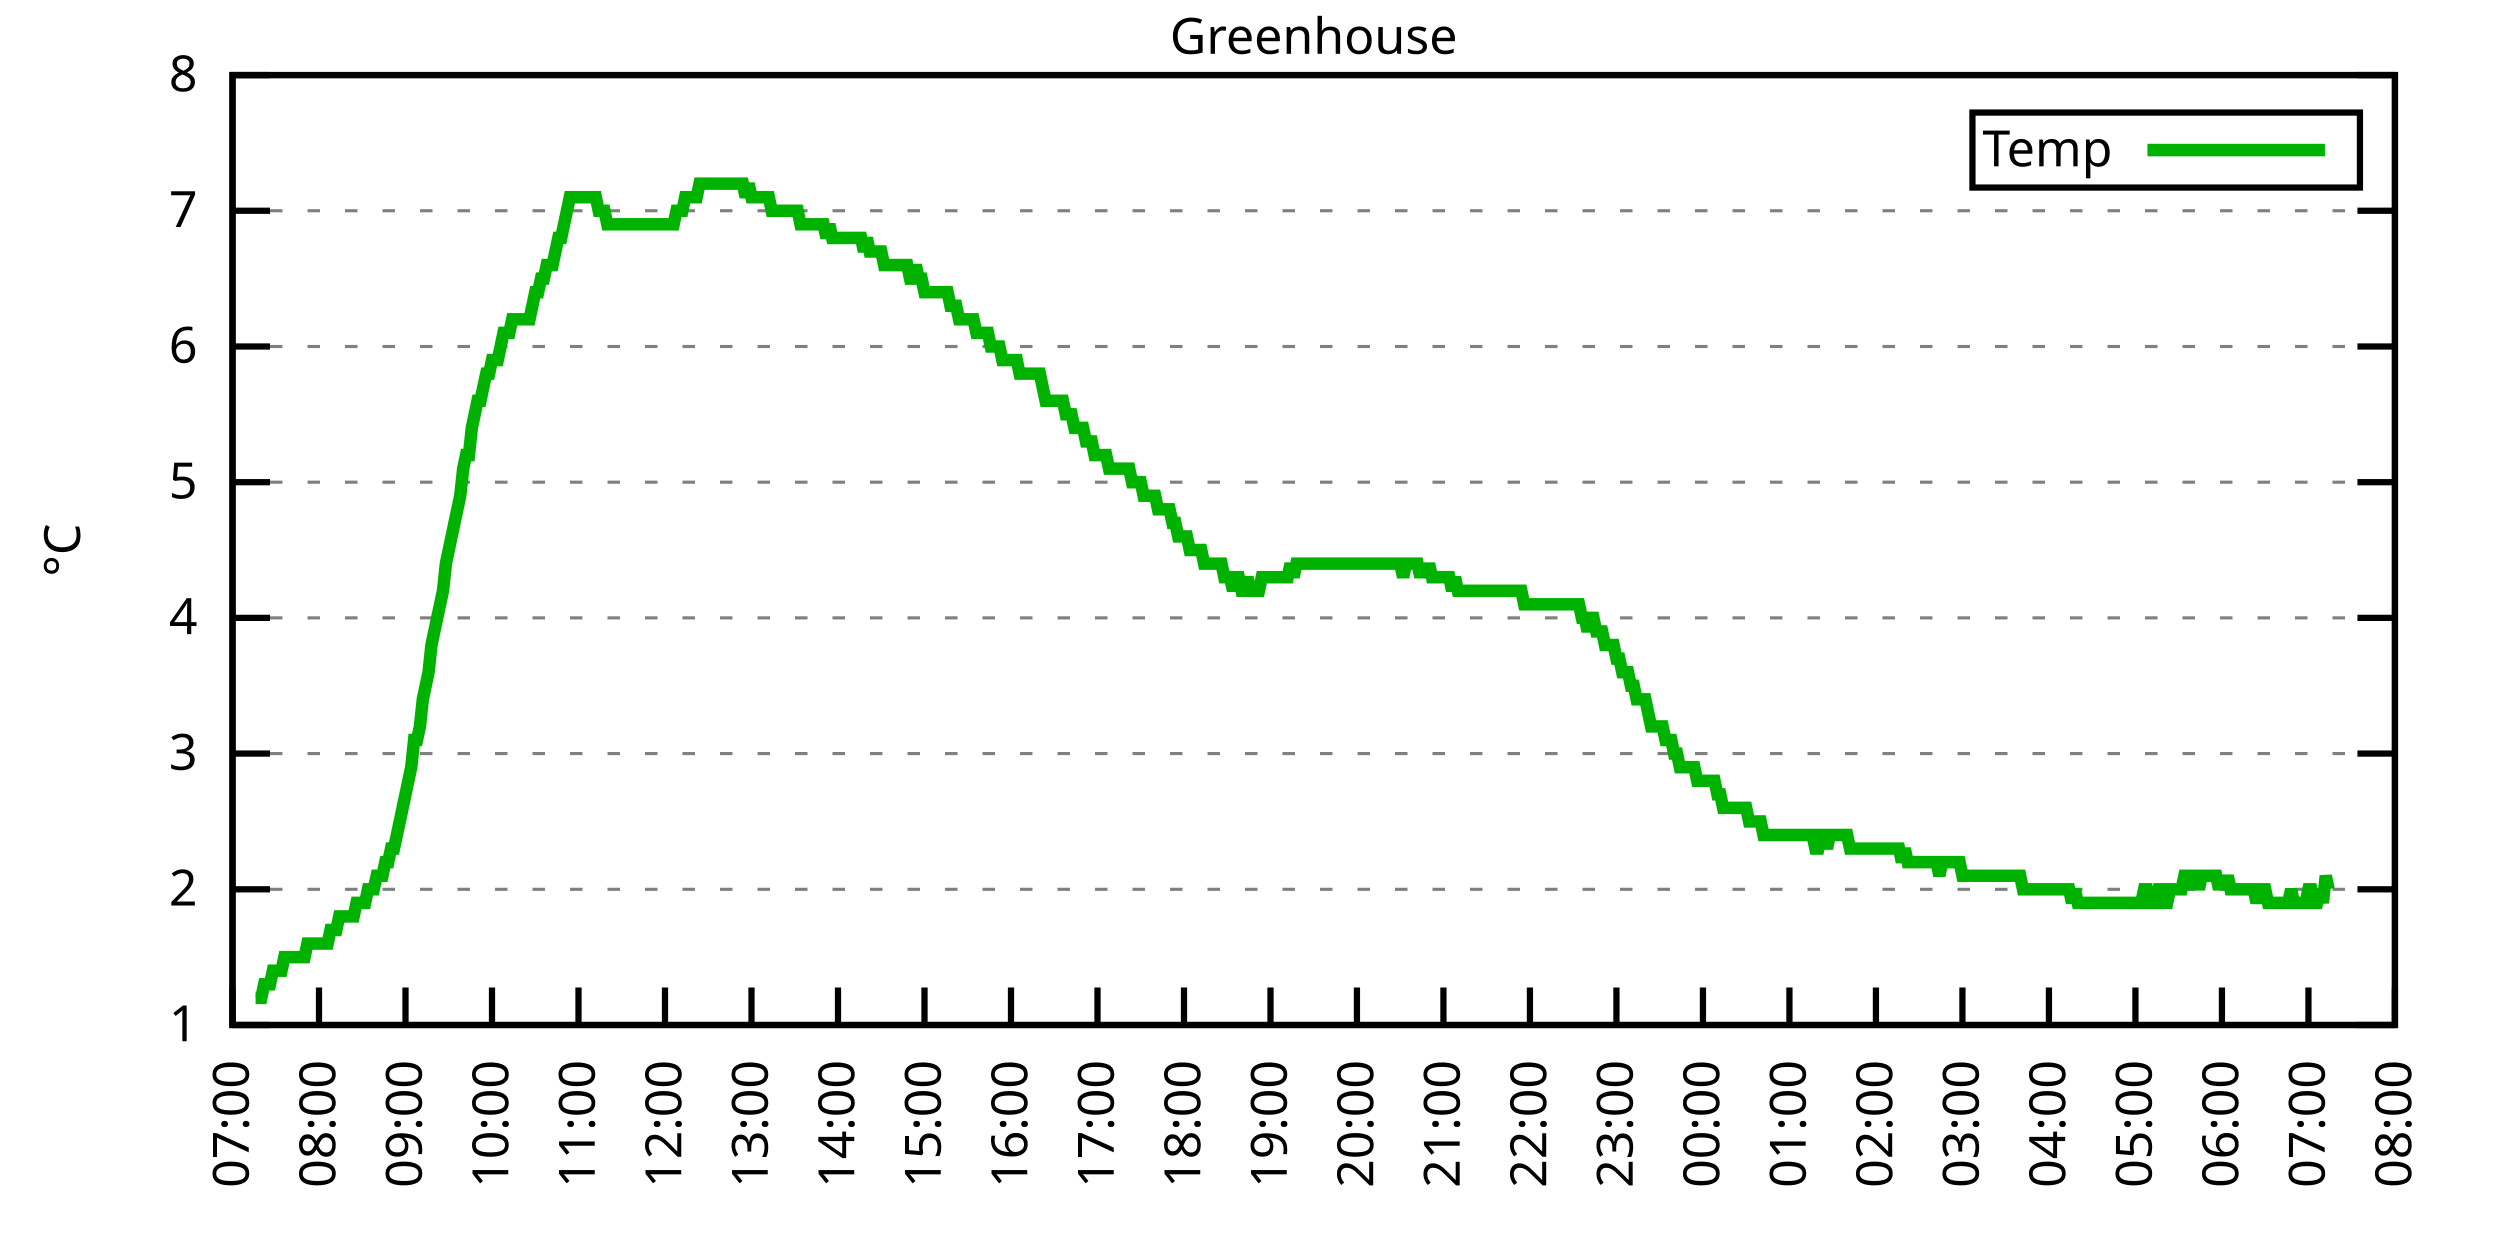
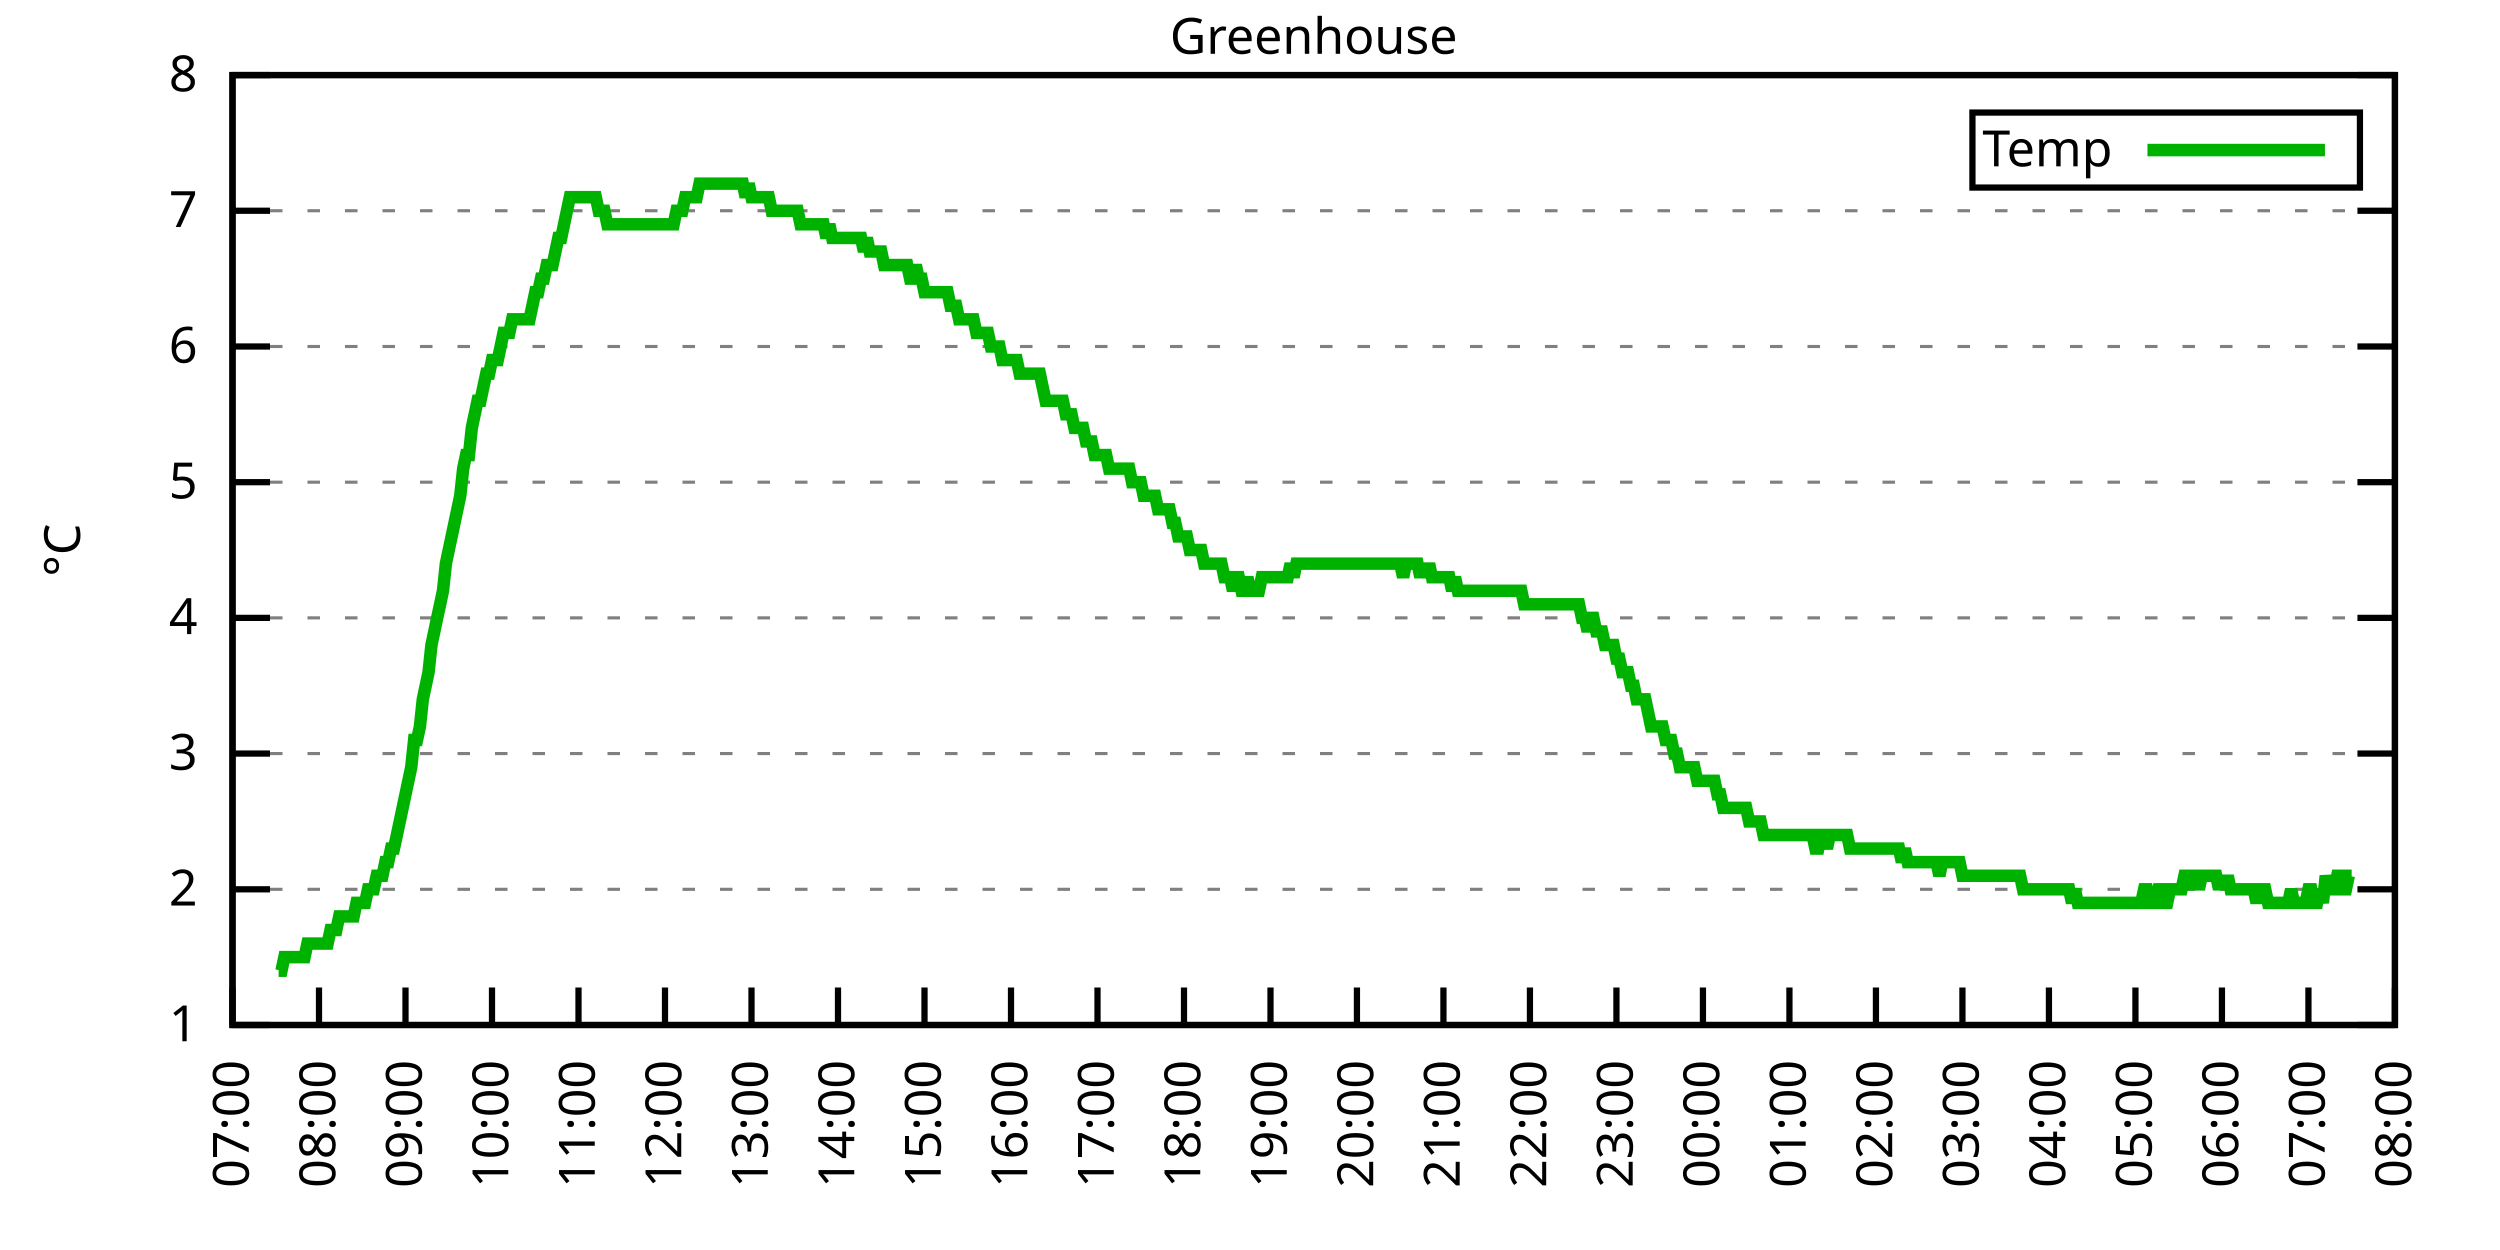
<svg xmlns="http://www.w3.org/2000/svg" xmlns:xlink="http://www.w3.org/1999/xlink" width="400" height="200" viewBox="0 0 400 200">
  <g id="gnuplot_canvas">
    <rect x="0" y="0" width="400" height="200" fill="none" />
    <defs>
      <circle id="gpDot" r="0.5" stroke-width="0.5" stroke="currentColor" />
      <path id="gpPt0" stroke-width="0.333" stroke="currentColor" d="M-1,0 h2 M0,-1 v2" />
      <path id="gpPt1" stroke-width="0.333" stroke="currentColor" d="M-1,-1 L1,1 M1,-1 L-1,1" />
      <path id="gpPt2" stroke-width="0.333" stroke="currentColor" d="M-1,0 L1,0 M0,-1 L0,1 M-1,-1 L1,1 M-1,1 L1,-1" />
      <rect id="gpPt3" stroke-width="0.333" stroke="currentColor" x="-1" y="-1" width="2" height="2" />
      <rect id="gpPt4" stroke-width="0.333" stroke="currentColor" fill="currentColor" x="-1" y="-1" width="2" height="2" />
      <circle id="gpPt5" stroke-width="0.333" stroke="currentColor" cx="0" cy="0" r="1" />
      <use xlink:href="#gpPt5" id="gpPt6" fill="currentColor" stroke="none" />
      <path id="gpPt7" stroke-width="0.333" stroke="currentColor" d="M0,-1.33 L-1.33,0.67 L1.33,0.67 z" />
      <use xlink:href="#gpPt7" id="gpPt8" fill="currentColor" stroke="none" />
      <use xlink:href="#gpPt7" id="gpPt9" stroke="currentColor" transform="rotate(180)" />
      <use xlink:href="#gpPt9" id="gpPt10" fill="currentColor" stroke="none" />
      <use xlink:href="#gpPt3" id="gpPt11" stroke="currentColor" transform="rotate(45)" />
      <use xlink:href="#gpPt11" id="gpPt12" fill="currentColor" stroke="none" />
      <path id="gpPt13" stroke-width="0.333" stroke="currentColor" d="M0,1.330 L1.265,0.411 L0.782,-1.067 L-0.782,-1.076 L-1.265,0.411 z" />
      <use xlink:href="#gpPt13" id="gpPt14" fill="currentColor" stroke="none" />
      <filter id="textbox" filterUnits="objectBoundingBox" x="0" y="0" height="1" width="1">
        <feFlood flood-color="white" flood-opacity="1" result="bgnd" />
        <feComposite in="SourceGraphic" in2="bgnd" operator="atop" />
      </filter>
      <filter id="greybox" filterUnits="objectBoundingBox" x="0" y="0" height="1" width="1">
        <feFlood flood-color="lightgrey" flood-opacity="1" result="grey" />
        <feComposite in="SourceGraphic" in2="grey" operator="atop" />
      </filter>
    </defs>
    <g fill="none" color="white" stroke="currentColor" stroke-width="1.00" stroke-linecap="butt" stroke-linejoin="miter">
</g>
    <g fill="none" color="black" stroke="currentColor" stroke-width="1.00" stroke-linecap="butt" stroke-linejoin="miter">
      <g stroke="none" shape-rendering="crispEdges">
        <polygon fill="rgb(255, 255, 255)" points="37.20,164.00 383.18,164.00 383.18,12.02 37.20,12.02 " />
      </g>
    </g>
    <g fill="none" color="black" stroke="currentColor" stroke-width="1.00" stroke-linecap="butt" stroke-linejoin="miter">
</g>
    <g fill="none" color="black" stroke="black" stroke-width="0.50" stroke-linecap="butt" stroke-linejoin="miter">
</g>
    <g fill="none" color="gray" stroke="currentColor" stroke-width="0.50" stroke-linecap="butt" stroke-linejoin="miter">
      <path stroke="gray" stroke-dasharray="2,4" class="gridline" d="M37.20,164.00 L383.19,164.00  " />
    </g>
    <g fill="none" color="gray" stroke="gray" stroke-width="1.00" stroke-linecap="butt" stroke-linejoin="miter">
</g>
    <g fill="none" color="black" stroke="currentColor" stroke-width="1.00" stroke-linecap="butt" stroke-linejoin="miter">
      <path stroke="black" d="M37.20,164.00 L43.20,164.00 M383.19,164.00 L377.19,164.00  " />
      <g transform="translate(31.60,166.60)" stroke="none" fill="black" font-family="Sans" font-size="8.00" text-anchor="end">
        <text>
          <tspan font-family="Sans"> 1</tspan>
        </text>
      </g>
    </g>
    <g fill="none" color="black" stroke="currentColor" stroke-width="1.00" stroke-linecap="butt" stroke-linejoin="miter">
</g>
    <g fill="none" color="black" stroke="black" stroke-width="0.50" stroke-linecap="butt" stroke-linejoin="miter">
</g>
    <g fill="none" color="gray" stroke="currentColor" stroke-width="0.50" stroke-linecap="butt" stroke-linejoin="miter">
      <path stroke="gray" stroke-dasharray="2,4" class="gridline" d="M37.20,142.29 L383.19,142.29  " />
    </g>
    <g fill="none" color="gray" stroke="gray" stroke-width="1.00" stroke-linecap="butt" stroke-linejoin="miter">
</g>
    <g fill="none" color="black" stroke="currentColor" stroke-width="1.00" stroke-linecap="butt" stroke-linejoin="miter">
      <path stroke="black" d="M37.20,142.29 L43.20,142.29 M383.19,142.29 L377.19,142.29  " />
      <g transform="translate(31.60,144.89)" stroke="none" fill="black" font-family="Sans" font-size="8.00" text-anchor="end">
        <text>
          <tspan font-family="Sans"> 2</tspan>
        </text>
      </g>
    </g>
    <g fill="none" color="black" stroke="currentColor" stroke-width="1.00" stroke-linecap="butt" stroke-linejoin="miter">
</g>
    <g fill="none" color="black" stroke="black" stroke-width="0.50" stroke-linecap="butt" stroke-linejoin="miter">
</g>
    <g fill="none" color="gray" stroke="currentColor" stroke-width="0.50" stroke-linecap="butt" stroke-linejoin="miter">
      <path stroke="gray" stroke-dasharray="2,4" class="gridline" d="M37.20,120.57 L383.19,120.57  " />
    </g>
    <g fill="none" color="gray" stroke="gray" stroke-width="1.00" stroke-linecap="butt" stroke-linejoin="miter">
</g>
    <g fill="none" color="black" stroke="currentColor" stroke-width="1.00" stroke-linecap="butt" stroke-linejoin="miter">
      <path stroke="black" d="M37.20,120.57 L43.20,120.57 M383.19,120.57 L377.19,120.57  " />
      <g transform="translate(31.60,123.17)" stroke="none" fill="black" font-family="Sans" font-size="8.00" text-anchor="end">
        <text>
          <tspan font-family="Sans"> 3</tspan>
        </text>
      </g>
    </g>
    <g fill="none" color="black" stroke="currentColor" stroke-width="1.00" stroke-linecap="butt" stroke-linejoin="miter">
</g>
    <g fill="none" color="black" stroke="black" stroke-width="0.50" stroke-linecap="butt" stroke-linejoin="miter">
</g>
    <g fill="none" color="gray" stroke="currentColor" stroke-width="0.50" stroke-linecap="butt" stroke-linejoin="miter">
      <path stroke="gray" stroke-dasharray="2,4" class="gridline" d="M37.20,98.86 L383.19,98.86  " />
    </g>
    <g fill="none" color="gray" stroke="gray" stroke-width="1.00" stroke-linecap="butt" stroke-linejoin="miter">
</g>
    <g fill="none" color="black" stroke="currentColor" stroke-width="1.00" stroke-linecap="butt" stroke-linejoin="miter">
      <path stroke="black" d="M37.20,98.86 L43.20,98.86 M383.19,98.86 L377.19,98.86  " />
      <g transform="translate(31.60,101.46)" stroke="none" fill="black" font-family="Sans" font-size="8.00" text-anchor="end">
        <text>
          <tspan font-family="Sans"> 4</tspan>
        </text>
      </g>
    </g>
    <g fill="none" color="black" stroke="currentColor" stroke-width="1.00" stroke-linecap="butt" stroke-linejoin="miter">
</g>
    <g fill="none" color="black" stroke="black" stroke-width="0.50" stroke-linecap="butt" stroke-linejoin="miter">
</g>
    <g fill="none" color="gray" stroke="currentColor" stroke-width="0.50" stroke-linecap="butt" stroke-linejoin="miter">
      <path stroke="gray" stroke-dasharray="2,4" class="gridline" d="M37.20,77.15 L383.19,77.15  " />
    </g>
    <g fill="none" color="gray" stroke="gray" stroke-width="1.00" stroke-linecap="butt" stroke-linejoin="miter">
</g>
    <g fill="none" color="black" stroke="currentColor" stroke-width="1.00" stroke-linecap="butt" stroke-linejoin="miter">
      <path stroke="black" d="M37.20,77.15 L43.20,77.15 M383.19,77.15 L377.19,77.15  " />
      <g transform="translate(31.60,79.75)" stroke="none" fill="black" font-family="Sans" font-size="8.00" text-anchor="end">
        <text>
          <tspan font-family="Sans"> 5</tspan>
        </text>
      </g>
    </g>
    <g fill="none" color="black" stroke="currentColor" stroke-width="1.00" stroke-linecap="butt" stroke-linejoin="miter">
</g>
    <g fill="none" color="black" stroke="black" stroke-width="0.50" stroke-linecap="butt" stroke-linejoin="miter">
</g>
    <g fill="none" color="gray" stroke="currentColor" stroke-width="0.50" stroke-linecap="butt" stroke-linejoin="miter">
      <path stroke="gray" stroke-dasharray="2,4" class="gridline" d="M37.20,55.44 L383.19,55.44  " />
    </g>
    <g fill="none" color="gray" stroke="gray" stroke-width="1.00" stroke-linecap="butt" stroke-linejoin="miter">
</g>
    <g fill="none" color="black" stroke="currentColor" stroke-width="1.00" stroke-linecap="butt" stroke-linejoin="miter">
      <path stroke="black" d="M37.20,55.44 L43.20,55.44 M383.19,55.44 L377.19,55.44  " />
      <g transform="translate(31.60,58.04)" stroke="none" fill="black" font-family="Sans" font-size="8.00" text-anchor="end">
        <text>
          <tspan font-family="Sans"> 6</tspan>
        </text>
      </g>
    </g>
    <g fill="none" color="black" stroke="currentColor" stroke-width="1.00" stroke-linecap="butt" stroke-linejoin="miter">
</g>
    <g fill="none" color="black" stroke="black" stroke-width="0.50" stroke-linecap="butt" stroke-linejoin="miter">
</g>
    <g fill="none" color="gray" stroke="currentColor" stroke-width="0.50" stroke-linecap="butt" stroke-linejoin="miter">
      <path stroke="gray" stroke-dasharray="2,4" class="gridline" d="M37.20,33.72 L383.19,33.72  " />
    </g>
    <g fill="none" color="gray" stroke="gray" stroke-width="1.00" stroke-linecap="butt" stroke-linejoin="miter">
</g>
    <g fill="none" color="black" stroke="currentColor" stroke-width="1.00" stroke-linecap="butt" stroke-linejoin="miter">
      <path stroke="black" d="M37.20,33.72 L43.20,33.72 M383.19,33.72 L377.19,33.72  " />
      <g transform="translate(31.60,36.32)" stroke="none" fill="black" font-family="Sans" font-size="8.00" text-anchor="end">
        <text>
          <tspan font-family="Sans"> 7</tspan>
        </text>
      </g>
    </g>
    <g fill="none" color="black" stroke="currentColor" stroke-width="1.00" stroke-linecap="butt" stroke-linejoin="miter">
</g>
    <g fill="none" color="black" stroke="black" stroke-width="0.50" stroke-linecap="butt" stroke-linejoin="miter">
</g>
    <g fill="none" color="gray" stroke="currentColor" stroke-width="0.50" stroke-linecap="butt" stroke-linejoin="miter">
      <path stroke="gray" stroke-dasharray="2,4" class="gridline" d="M37.20,12.01 L383.19,12.01  " />
    </g>
    <g fill="none" color="gray" stroke="gray" stroke-width="1.00" stroke-linecap="butt" stroke-linejoin="miter">
</g>
    <g fill="none" color="black" stroke="currentColor" stroke-width="1.00" stroke-linecap="butt" stroke-linejoin="miter">
      <path stroke="black" d="M37.20,12.01 L43.20,12.01 M383.19,12.01 L377.19,12.01  " />
      <g transform="translate(31.60,14.61)" stroke="none" fill="black" font-family="Sans" font-size="8.00" text-anchor="end">
        <text>
          <tspan font-family="Sans"> 8</tspan>
        </text>
      </g>
    </g>
    <g fill="none" color="black" stroke="currentColor" stroke-width="1.00" stroke-linecap="butt" stroke-linejoin="miter">
      <path stroke="black" d="M37.20,164.00 L37.20,158.00  " />
      <g transform="translate(39.80,169.60) rotate(270.00)" stroke="none" fill="black" font-family="Sans" font-size="8.00" text-anchor="end">
        <text>
          <tspan font-family="Sans">07:00</tspan>
        </text>
      </g>
    </g>
    <g fill="none" color="black" stroke="currentColor" stroke-width="1.00" stroke-linecap="butt" stroke-linejoin="miter">
      <path stroke="black" d="M51.04,164.00 L51.04,158.00  " />
      <g transform="translate(53.64,169.60) rotate(270.00)" stroke="none" fill="black" font-family="Sans" font-size="8.00" text-anchor="end">
        <text>
          <tspan font-family="Sans">08:00</tspan>
        </text>
      </g>
    </g>
    <g fill="none" color="black" stroke="currentColor" stroke-width="1.00" stroke-linecap="butt" stroke-linejoin="miter">
      <path stroke="black" d="M64.88,164.00 L64.88,158.00  " />
      <g transform="translate(67.48,169.60) rotate(270.00)" stroke="none" fill="black" font-family="Sans" font-size="8.00" text-anchor="end">
        <text>
          <tspan font-family="Sans">09:00</tspan>
        </text>
      </g>
    </g>
    <g fill="none" color="black" stroke="currentColor" stroke-width="1.00" stroke-linecap="butt" stroke-linejoin="miter">
      <path stroke="black" d="M78.72,164.00 L78.72,158.00  " />
      <g transform="translate(81.32,169.60) rotate(270.00)" stroke="none" fill="black" font-family="Sans" font-size="8.00" text-anchor="end">
        <text>
          <tspan font-family="Sans">10:00</tspan>
        </text>
      </g>
    </g>
    <g fill="none" color="black" stroke="currentColor" stroke-width="1.00" stroke-linecap="butt" stroke-linejoin="miter">
      <path stroke="black" d="M92.56,164.00 L92.56,158.00  " />
      <g transform="translate(95.16,169.60) rotate(270.00)" stroke="none" fill="black" font-family="Sans" font-size="8.00" text-anchor="end">
        <text>
          <tspan font-family="Sans">11:00</tspan>
        </text>
      </g>
    </g>
    <g fill="none" color="black" stroke="currentColor" stroke-width="1.00" stroke-linecap="butt" stroke-linejoin="miter">
      <path stroke="black" d="M106.40,164.00 L106.40,158.00  " />
      <g transform="translate(109.00,169.60) rotate(270.00)" stroke="none" fill="black" font-family="Sans" font-size="8.00" text-anchor="end">
        <text>
          <tspan font-family="Sans">12:00</tspan>
        </text>
      </g>
    </g>
    <g fill="none" color="black" stroke="currentColor" stroke-width="1.00" stroke-linecap="butt" stroke-linejoin="miter">
      <path stroke="black" d="M120.24,164.00 L120.24,158.00  " />
      <g transform="translate(122.84,169.60) rotate(270.00)" stroke="none" fill="black" font-family="Sans" font-size="8.00" text-anchor="end">
        <text>
          <tspan font-family="Sans">13:00</tspan>
        </text>
      </g>
    </g>
    <g fill="none" color="black" stroke="currentColor" stroke-width="1.00" stroke-linecap="butt" stroke-linejoin="miter">
      <path stroke="black" d="M134.08,164.00 L134.08,158.00  " />
      <g transform="translate(136.68,169.60) rotate(270.00)" stroke="none" fill="black" font-family="Sans" font-size="8.00" text-anchor="end">
        <text>
          <tspan font-family="Sans">14:00</tspan>
        </text>
      </g>
    </g>
    <g fill="none" color="black" stroke="currentColor" stroke-width="1.00" stroke-linecap="butt" stroke-linejoin="miter">
      <path stroke="black" d="M147.92,164.00 L147.92,158.00  " />
      <g transform="translate(150.52,169.60) rotate(270.00)" stroke="none" fill="black" font-family="Sans" font-size="8.00" text-anchor="end">
        <text>
          <tspan font-family="Sans">15:00</tspan>
        </text>
      </g>
    </g>
    <g fill="none" color="black" stroke="currentColor" stroke-width="1.00" stroke-linecap="butt" stroke-linejoin="miter">
      <path stroke="black" d="M161.76,164.00 L161.76,158.00  " />
      <g transform="translate(164.36,169.60) rotate(270.00)" stroke="none" fill="black" font-family="Sans" font-size="8.00" text-anchor="end">
        <text>
          <tspan font-family="Sans">16:00</tspan>
        </text>
      </g>
    </g>
    <g fill="none" color="black" stroke="currentColor" stroke-width="1.00" stroke-linecap="butt" stroke-linejoin="miter">
      <path stroke="black" d="M175.60,164.00 L175.60,158.00  " />
      <g transform="translate(178.20,169.60) rotate(270.00)" stroke="none" fill="black" font-family="Sans" font-size="8.00" text-anchor="end">
        <text>
          <tspan font-family="Sans">17:00</tspan>
        </text>
      </g>
    </g>
    <g fill="none" color="black" stroke="currentColor" stroke-width="1.00" stroke-linecap="butt" stroke-linejoin="miter">
      <path stroke="black" d="M189.44,164.00 L189.44,158.00  " />
      <g transform="translate(192.04,169.60) rotate(270.00)" stroke="none" fill="black" font-family="Sans" font-size="8.00" text-anchor="end">
        <text>
          <tspan font-family="Sans">18:00</tspan>
        </text>
      </g>
    </g>
    <g fill="none" color="black" stroke="currentColor" stroke-width="1.00" stroke-linecap="butt" stroke-linejoin="miter">
      <path stroke="black" d="M203.28,164.00 L203.28,158.00  " />
      <g transform="translate(205.88,169.60) rotate(270.00)" stroke="none" fill="black" font-family="Sans" font-size="8.00" text-anchor="end">
        <text>
          <tspan font-family="Sans">19:00</tspan>
        </text>
      </g>
    </g>
    <g fill="none" color="black" stroke="currentColor" stroke-width="1.00" stroke-linecap="butt" stroke-linejoin="miter">
      <path stroke="black" d="M217.11,164.00 L217.11,158.00  " />
      <g transform="translate(219.71,169.60) rotate(270.00)" stroke="none" fill="black" font-family="Sans" font-size="8.00" text-anchor="end">
        <text>
          <tspan font-family="Sans">20:00</tspan>
        </text>
      </g>
    </g>
    <g fill="none" color="black" stroke="currentColor" stroke-width="1.00" stroke-linecap="butt" stroke-linejoin="miter">
      <path stroke="black" d="M230.95,164.00 L230.95,158.00  " />
      <g transform="translate(233.55,169.60) rotate(270.00)" stroke="none" fill="black" font-family="Sans" font-size="8.00" text-anchor="end">
        <text>
          <tspan font-family="Sans">21:00</tspan>
        </text>
      </g>
    </g>
    <g fill="none" color="black" stroke="currentColor" stroke-width="1.00" stroke-linecap="butt" stroke-linejoin="miter">
      <path stroke="black" d="M244.79,164.00 L244.79,158.00  " />
      <g transform="translate(247.39,169.60) rotate(270.00)" stroke="none" fill="black" font-family="Sans" font-size="8.00" text-anchor="end">
        <text>
          <tspan font-family="Sans">22:00</tspan>
        </text>
      </g>
    </g>
    <g fill="none" color="black" stroke="currentColor" stroke-width="1.00" stroke-linecap="butt" stroke-linejoin="miter">
      <path stroke="black" d="M258.63,164.00 L258.63,158.00  " />
      <g transform="translate(261.23,169.60) rotate(270.00)" stroke="none" fill="black" font-family="Sans" font-size="8.00" text-anchor="end">
        <text>
          <tspan font-family="Sans">23:00</tspan>
        </text>
      </g>
    </g>
    <g fill="none" color="black" stroke="currentColor" stroke-width="1.00" stroke-linecap="butt" stroke-linejoin="miter">
      <path stroke="black" d="M272.47,164.00 L272.47,158.00  " />
      <g transform="translate(275.07,169.60) rotate(270.00)" stroke="none" fill="black" font-family="Sans" font-size="8.00" text-anchor="end">
        <text>
          <tspan font-family="Sans">00:00</tspan>
        </text>
      </g>
    </g>
    <g fill="none" color="black" stroke="currentColor" stroke-width="1.00" stroke-linecap="butt" stroke-linejoin="miter">
      <path stroke="black" d="M286.31,164.00 L286.31,158.00  " />
      <g transform="translate(288.91,169.60) rotate(270.00)" stroke="none" fill="black" font-family="Sans" font-size="8.00" text-anchor="end">
        <text>
          <tspan font-family="Sans">01:00</tspan>
        </text>
      </g>
    </g>
    <g fill="none" color="black" stroke="currentColor" stroke-width="1.00" stroke-linecap="butt" stroke-linejoin="miter">
      <path stroke="black" d="M300.15,164.00 L300.15,158.00  " />
      <g transform="translate(302.75,169.60) rotate(270.00)" stroke="none" fill="black" font-family="Sans" font-size="8.00" text-anchor="end">
        <text>
          <tspan font-family="Sans">02:00</tspan>
        </text>
      </g>
    </g>
    <g fill="none" color="black" stroke="currentColor" stroke-width="1.00" stroke-linecap="butt" stroke-linejoin="miter">
      <path stroke="black" d="M313.99,164.00 L313.99,158.00  " />
      <g transform="translate(316.59,169.60) rotate(270.00)" stroke="none" fill="black" font-family="Sans" font-size="8.00" text-anchor="end">
        <text>
          <tspan font-family="Sans">03:00</tspan>
        </text>
      </g>
    </g>
    <g fill="none" color="black" stroke="currentColor" stroke-width="1.00" stroke-linecap="butt" stroke-linejoin="miter">
      <path stroke="black" d="M327.83,164.00 L327.83,158.00  " />
      <g transform="translate(330.43,169.60) rotate(270.00)" stroke="none" fill="black" font-family="Sans" font-size="8.00" text-anchor="end">
        <text>
          <tspan font-family="Sans">04:00</tspan>
        </text>
      </g>
    </g>
    <g fill="none" color="black" stroke="currentColor" stroke-width="1.00" stroke-linecap="butt" stroke-linejoin="miter">
      <path stroke="black" d="M341.67,164.00 L341.67,158.00  " />
      <g transform="translate(344.27,169.60) rotate(270.00)" stroke="none" fill="black" font-family="Sans" font-size="8.00" text-anchor="end">
        <text>
          <tspan font-family="Sans">05:00</tspan>
        </text>
      </g>
    </g>
    <g fill="none" color="black" stroke="currentColor" stroke-width="1.00" stroke-linecap="butt" stroke-linejoin="miter">
      <path stroke="black" d="M355.51,164.00 L355.51,158.00  " />
      <g transform="translate(358.11,169.60) rotate(270.00)" stroke="none" fill="black" font-family="Sans" font-size="8.00" text-anchor="end">
        <text>
          <tspan font-family="Sans">06:00</tspan>
        </text>
      </g>
    </g>
    <g fill="none" color="black" stroke="currentColor" stroke-width="1.00" stroke-linecap="butt" stroke-linejoin="miter">
      <path stroke="black" d="M369.35,164.00 L369.35,158.00  " />
      <g transform="translate(371.95,169.60) rotate(270.00)" stroke="none" fill="black" font-family="Sans" font-size="8.00" text-anchor="end">
        <text>
          <tspan font-family="Sans">07:00</tspan>
        </text>
      </g>
    </g>
    <g fill="none" color="black" stroke="currentColor" stroke-width="1.00" stroke-linecap="butt" stroke-linejoin="miter">
      <path stroke="black" d="M383.19,164.00 L383.19,158.00  " />
      <g transform="translate(385.79,169.60) rotate(270.00)" stroke="none" fill="black" font-family="Sans" font-size="8.00" text-anchor="end">
        <text>
          <tspan font-family="Sans">08:00</tspan>
        </text>
      </g>
    </g>
    <g fill="none" color="black" stroke="currentColor" stroke-width="1.00" stroke-linecap="butt" stroke-linejoin="miter">
</g>
    <g fill="none" color="black" stroke="currentColor" stroke-width="1.00" stroke-linecap="butt" stroke-linejoin="miter">
      <path stroke="black" d="M37.20,12.01 L37.20,164.00 L383.19,164.00 L383.19,12.01 L37.20,12.01 Z  " />
    </g>
    <g fill="none" color="black" stroke="currentColor" stroke-width="1.00" stroke-linecap="butt" stroke-linejoin="miter">
</g>
    <g fill="none" color="black" stroke="currentColor" stroke-width="1.00" stroke-linecap="butt" stroke-linejoin="miter">
      <path stroke="black" d="M315.59,30.01 L315.59,18.01 L377.59,18.01 L377.59,30.01 L315.59,30.01 Z  " />
    </g>
    <g id="Greenhouse_plot_1">
      <g fill="none" color="white" stroke="black" stroke-width="2.00" stroke-linecap="butt" stroke-linejoin="miter">
</g>
      <g fill="none" color="black" stroke="currentColor" stroke-width="2.00" stroke-linecap="butt" stroke-linejoin="miter">
        <g transform="translate(337.99,26.61)" stroke="none" fill="black" font-family="Sans" font-size="8.00" text-anchor="end">
          <text>
            <tspan font-family="Sans">Temp</tspan>
          </text>
        </g>
      </g>
      <g fill="none" color="black" stroke="currentColor" stroke-width="2.00" stroke-linecap="butt" stroke-linejoin="miter">
-         <path stroke="rgb(  0, 178,   0)" d="M343.59,24.01 L371.99,24.01 M40.89,159.66 L41.35,159.66 L41.81,159.66 L42.27,157.49 L42.74,157.49 L43.20,157.49   L43.66,155.31 L44.12,155.31 L44.58,155.31 L45.04,155.31 L45.50,153.14 L45.97,153.14 L46.43,153.14 L46.89,153.14   L47.35,153.14 L47.81,153.14 L48.27,153.14 L48.73,153.14 L49.19,150.97 L49.66,150.97 L50.12,150.97 L50.58,150.97   L51.04,150.97 L51.50,150.97 L51.96,150.97 L52.42,150.97 L52.88,148.80 L53.35,148.80 L53.81,148.80 L54.27,146.63   L54.73,146.63 L55.19,146.63 L55.65,146.63 L56.11,146.63 L56.58,146.63 L57.04,144.46 L57.50,144.46 L57.96,144.46   L58.42,144.46 L58.88,142.29 L59.34,142.29 L59.80,142.29 L60.27,140.12 L60.73,140.12 L61.19,140.12 L61.65,137.94   L62.11,137.94 L62.57,135.77 L63.03,135.77 L63.50,133.60 L63.96,131.43 L64.42,129.26 L64.88,127.09 L65.34,124.92   L65.80,122.75 L66.26,118.40 L66.72,118.40 L67.19,116.23 L67.65,111.89 L68.11,109.72 L68.57,107.55 L69.03,103.20   L69.49,101.03 L69.95,98.86 L70.42,96.69 L70.88,94.52 L71.34,90.18 L71.80,88.00 L72.26,85.83 L72.72,83.66   L73.18,81.49 L73.64,79.32 L74.11,74.98 L74.57,72.81 L75.03,72.81 L75.49,68.46 L75.95,66.29 L76.41,64.12   L76.87,64.12 L77.33,61.95 L77.80,59.78 L78.26,59.78 L78.72,57.61 L79.18,57.61 L79.64,57.61 L80.10,55.44   L80.56,53.26 L81.03,53.26 L81.49,53.26 L81.95,51.09 L82.41,51.09 L82.87,51.09 L83.33,51.09 L83.79,51.09   L84.25,51.09 L84.72,51.09 L85.18,48.92 L85.64,46.75 L86.10,46.75 L86.56,44.58 L87.02,44.58 L87.48,42.41   L87.95,42.41 L88.41,42.41 L88.87,40.24 L89.33,38.07 L89.79,38.07 L90.25,35.89 L90.71,33.72 L91.17,31.55   L91.64,31.55 L92.10,31.55 L92.56,31.55 L93.02,31.55 L93.48,31.55 L93.94,31.55 L94.40,31.55 L94.87,31.55   L95.33,31.55 L95.79,33.72 L96.25,33.72 L96.71,33.72 L97.17,35.89 L97.63,35.89 L98.09,35.89 L98.56,35.89   L99.02,35.89 L99.48,35.89 L99.94,35.89 L100.40,35.89 L100.86,35.89 L101.32,35.89 L101.78,35.89 L102.25,35.89   L102.71,35.89 L103.17,35.89 L103.63,35.89 L104.09,35.89 L104.55,35.89 L105.01,35.89 L105.48,35.89 L105.94,35.89   L106.40,35.89 L106.86,35.89 L107.32,35.89 L107.78,35.89 L108.24,33.72 L108.70,33.72 L109.17,33.72 L109.63,31.55   L110.09,31.55 L110.55,31.55 L111.01,31.55 L111.47,31.55 L111.93,29.38 L112.40,29.38 L112.86,29.38 L113.32,29.38   L113.78,29.38 L114.24,29.38 L114.70,29.38 L115.16,29.38 L115.62,29.38 L116.09,29.38 L116.55,29.38 L117.01,29.38   L117.47,29.38 L117.93,29.38 L118.39,29.38 L118.85,29.38 L119.31,31.55 L119.78,29.38 L120.24,31.55 L120.70,31.55   L121.16,31.55 L121.62,31.55 L122.08,31.55 L122.54,31.55 L123.01,31.55 L123.47,33.72 L123.93,33.72 L124.39,33.72   L124.85,33.72 L125.31,33.72 L125.77,33.72 L126.23,33.72 L126.70,33.72 L127.16,33.72 L127.62,33.72 L128.08,35.89   L128.54,35.89 L129.00,35.89 L129.46,35.89 L129.93,35.89 L130.39,35.89 L130.85,35.89 L131.31,35.89 L131.77,35.89   L132.23,38.07 L132.69,35.89 L133.15,38.07 L133.62,38.07 L134.08,38.07 L134.54,38.07 L135.00,38.07 L135.46,38.07   L135.92,38.07 L136.38,38.07 L136.85,38.07 L137.31,38.07 L137.77,38.07 L138.23,40.24 L138.69,38.07 L139.15,40.24   L139.61,40.24 L140.07,40.24 L140.54,40.24 L141.00,40.24 L141.46,42.41 L141.92,42.41 L142.38,42.41 L142.84,42.41   L143.30,42.41 L143.76,42.41 L144.23,42.41 L144.69,42.41 L145.15,42.41 L145.61,44.58 L146.07,44.58 L146.53,42.41   L146.99,44.58 L147.46,44.58 L147.92,46.75 L148.38,46.75 L148.84,46.75 L149.30,46.75 L149.76,46.75 L150.22,46.75   L150.68,46.75 L151.15,46.75 L151.61,46.75 L152.07,48.92 L152.53,48.92 L152.99,48.92 L153.45,51.09 L153.91,51.09   L154.38,51.09 L154.84,51.09 L155.30,51.09 L155.76,51.09 L156.22,53.26 L156.68,53.26 L157.14,53.26 L157.60,53.26   L158.07,53.26 L158.53,55.44 L158.99,55.44 L159.45,55.44 L159.91,55.44 L160.37,57.61 L160.83,57.61 L161.30,57.61   L161.76,57.61 L162.22,57.61 L162.68,57.61 L163.14,59.78 L163.60,59.78 L164.06,59.78 L164.52,59.78 L164.99,59.78   L165.45,59.78 L165.91,59.78 L166.37,59.78 L166.83,61.95 L167.29,64.12 L167.75,64.12 L168.21,64.12 L168.68,64.12   L169.14,64.12 L169.60,64.12 L170.06,64.12 L170.52,66.29 L170.98,66.29 L171.44,66.29 L171.91,68.46 L172.37,68.46   L172.83,68.46 L173.29,68.46 L173.75,70.63 L174.21,70.63 L174.67,70.63 L175.13,72.81 L175.60,72.81 L176.06,72.81   L176.52,72.81 L176.98,72.81 L177.44,74.98 L177.90,74.98 L178.36,74.98 L178.83,74.98 L179.29,74.98 L179.75,74.98   L180.21,74.98 L180.67,74.98 L181.13,77.15 L181.59,77.15 L182.05,77.15 L182.52,77.15 L182.98,79.32 L183.44,79.32   L183.90,79.32 L184.36,79.32 L184.82,79.32 L185.28,81.49 L185.75,81.49 L186.21,81.49 L186.67,81.49 L187.13,81.49   L187.59,83.66 L188.05,83.66 L188.51,85.83 L188.97,85.83 L189.44,85.83 L189.90,85.83 L190.36,88.00 L190.82,88.00   L191.28,88.00 L191.74,88.00 L192.20,88.00 L192.66,90.18 L193.13,90.18 L193.59,90.18 L194.05,90.18 L194.51,90.18   L194.97,90.18 L195.43,90.18 L195.89,92.35 L196.36,92.35 L196.82,92.35 L197.28,94.52 L197.74,92.35 L198.20,92.35   L198.66,94.52 L199.12,94.52 L199.58,92.35 L200.05,94.52 L200.51,94.52 L200.97,94.52 L201.43,94.52 L201.89,92.35   L202.35,92.35 L202.81,92.35 L203.28,92.35 L203.74,92.35 L204.20,92.35 L204.66,92.35 L205.12,92.35 L205.58,92.35   L206.04,92.35 L206.50,90.18 L206.97,92.35 L207.43,90.18 L207.89,90.18 L208.35,90.18 L208.81,90.18 L209.27,90.18   L209.73,90.18 L210.20,90.18 L210.66,90.18 L211.12,90.18 L211.58,90.18 L212.04,90.18 L212.50,90.18 L212.96,90.18   L213.42,90.18 L213.89,90.18 L214.35,90.18 L214.81,90.18 L215.27,90.18 L215.73,90.18 L216.19,90.18 L216.65,90.18   L217.11,90.18 L217.58,90.18 L218.04,90.18 L218.50,90.18 L218.96,90.18 L219.42,90.18 L219.88,90.18 L220.34,90.18   L220.81,90.18 L221.27,90.18 L221.73,90.18 L222.19,90.18 L222.65,90.18 L223.11,90.18 L223.57,90.18 L224.03,90.18   L224.50,92.35 L224.96,90.18 L225.42,90.18 L225.88,90.18 L226.34,90.18 L226.80,90.18 L227.26,92.35 L227.73,90.18   L228.19,92.35 L228.65,90.18 L229.11,92.35 L229.57,92.35 L230.03,92.35 L230.49,92.35 L230.95,92.35 L231.42,92.35   L231.88,92.35 L232.34,94.52 L232.80,92.35 L233.26,94.52 L233.72,94.52 L234.18,94.52 L234.64,94.52 L235.11,94.52   L235.57,94.52 L236.03,94.52 L236.49,94.52 L236.95,94.52 L237.41,94.52 L237.87,94.52 L238.34,94.52 L238.80,94.52   L239.26,94.52 L239.72,94.52 L240.18,94.52 L240.64,94.52 L241.10,94.52 L241.56,94.52 L242.03,94.52 L242.49,94.52   L242.95,94.52 L243.41,94.52 L243.87,96.69 L244.33,96.69 L244.79,96.69 L245.26,96.69 L245.72,96.69 L246.18,96.69   L246.64,96.69 L247.10,96.69 L247.56,96.69 L248.02,96.69 L248.48,96.69 L248.95,96.69 L249.41,96.69 L249.87,96.69   L250.33,96.69 L250.79,96.69 L251.25,96.69 L251.71,96.69 L252.18,96.69 L252.64,96.69 L253.10,98.86 L253.56,98.86   L254.02,101.03 L254.48,98.86 L254.94,98.86 L255.40,101.03 L255.87,101.03 L256.33,101.03 L256.79,103.20 L257.25,103.20   L257.71,103.20 L258.17,103.20 L258.63,105.38 L259.09,105.38 L259.56,107.55 L260.02,107.55 L260.48,107.55 L260.94,109.72   L261.40,109.72 L261.86,111.89 L262.32,111.89 L262.79,111.89 L263.25,111.89 L263.71,114.06 L264.17,116.23 L264.63,116.23   L265.09,116.23 L265.55,116.23 L266.01,116.23 L266.48,118.40 L266.94,118.40 L267.40,118.40 L267.86,120.57 L268.32,120.57   L268.78,122.75 L269.24,122.75 L269.71,122.75 L270.17,122.75 L270.63,122.75 L271.09,122.75 L271.55,124.92 L272.01,124.92   L272.47,124.92 L272.93,124.92 L273.40,124.92 L273.86,124.92 L274.32,124.92 L274.78,127.09 L275.24,127.09 L275.70,129.26   L276.16,129.26 L276.63,129.26 L277.09,129.26 L277.55,129.26 L278.01,129.26 L278.47,129.26 L278.93,129.26 L279.39,129.26   L279.85,131.43 L280.32,131.43 L280.78,131.43 L281.24,131.43 L281.70,131.43 L282.16,133.60 L282.62,133.60 L283.08,133.60   L283.54,133.60 L284.01,133.60 L284.47,133.60 L284.93,133.60 L285.39,133.60 L285.85,133.60 L286.31,133.60 L286.77,133.60   L287.24,133.60 L287.70,133.60 L288.16,133.60 L288.62,133.60 L289.08,133.60 L289.54,133.60 L290.00,133.60 L290.46,135.77   L290.93,135.77 L291.39,133.60 L291.85,133.60 L292.31,135.77 L292.77,133.60 L293.23,133.60 L293.69,133.60 L294.16,133.60   L294.62,133.60 L295.08,133.60 L295.54,133.60 L296.00,135.77 L296.46,135.77 L296.92,135.77 L297.38,135.77 L297.85,135.77   L298.31,135.77 L298.77,135.77 L299.23,135.77 L299.69,135.77 L300.15,135.77 L300.61,135.77 L301.08,135.77 L301.54,135.77   L302.00,135.77 L302.46,135.77 L302.92,135.77 L303.38,135.77 L303.84,135.77 L304.30,137.94 L304.77,135.77 L305.23,137.94   L305.69,137.94 L306.15,137.94 L306.61,137.94 L307.07,137.94 L307.53,137.94 L307.99,137.94 L308.46,137.94 L308.92,137.94   L309.38,137.94 L309.84,137.94 L310.30,140.12 L310.76,137.94 L311.22,137.94 L311.69,137.94 L312.15,137.94 L312.61,137.94   L313.07,137.94 L313.53,137.94 L313.99,140.12 L314.45,140.12 L314.91,140.12 L315.38,140.12 L315.84,140.12 L316.30,140.12   L316.76,140.12 L317.22,140.12 L317.68,140.12 L318.14,140.12 L318.61,140.12 L319.07,140.12 L319.53,140.12 L319.99,140.12   L320.45,140.12 L320.91,140.12 L321.37,140.12 L321.83,140.12 L322.30,140.12 L322.76,140.12 L323.22,140.12 L323.68,142.29   L324.14,142.29 L324.60,142.29 L325.06,142.29 L325.53,142.29 L325.99,142.29 L326.45,142.29 L326.91,142.29 L327.37,142.29   L327.83,142.29 L328.29,142.29 L328.75,142.29 L329.22,142.29 L329.68,142.29 L330.14,142.29 L330.60,142.29 L331.06,142.29   L331.52,144.46 L331.98,142.29 L332.44,144.46 L332.91,144.46 L333.37,144.46 L333.83,144.46 L334.29,144.46 L334.75,144.46   L335.21,144.46 L335.67,144.46 L336.14,144.46 L336.60,144.46 L337.06,144.46 L337.52,144.46 L337.98,144.46 L338.44,144.46   L338.90,144.46 L339.36,144.46 L339.83,144.46 L340.29,144.46 L340.75,144.46 L341.21,144.46 L341.67,144.46 L342.13,144.46   L342.59,144.46 L343.06,142.29 L343.52,142.29 L343.98,144.46 L344.44,144.46 L344.90,144.46 L345.36,142.29 L345.82,142.29   L346.28,144.46 L346.75,144.46 L347.21,142.29 L347.67,142.29 L348.13,142.29 L348.59,142.29 L349.05,142.29 L349.51,140.12   L349.97,140.12 L350.44,142.29 L350.90,140.12 L351.36,140.12 L351.82,142.29 L352.28,140.12 L352.74,140.12 L353.20,140.12   L353.67,140.12 L354.13,140.12 L354.59,140.12 L355.05,142.29 L355.51,140.12 L355.97,142.29 L356.43,140.12 L356.89,142.29   L357.36,142.29 L357.82,142.29 L358.28,142.29 L358.74,142.29 L359.20,142.29 L359.66,142.29 L360.12,142.29 L360.59,142.29   L361.05,144.46 L361.51,142.29 L361.97,142.29 L362.43,142.29 L362.89,144.46 L363.35,144.46 L363.81,144.46 L364.28,144.46   L364.74,144.46 L365.20,144.46 L365.66,144.46 L366.12,144.46 L366.58,142.29 L367.04,144.46 L367.51,144.46 L367.97,144.46   L368.43,144.46 L368.89,144.46 L369.35,142.29 L369.81,142.29 L370.27,144.46 L370.73,144.46 L371.20,142.29 L371.66,144.46   L372.12,140.12 L372.58,142.29  " />
+         <path stroke="rgb(  0, 178,   0)" d="M343.59,24.01 L371.99,24.01 M44.58,155.31 L45.04,155.31 L45.50,153.14 L45.97,153.14 L46.43,153.14 L46.89,153.14   L47.35,153.14 L47.81,153.14 L48.27,153.14 L48.73,153.14 L49.19,150.97 L49.66,150.97 L50.12,150.97 L50.58,150.97   L51.04,150.97 L51.50,150.97 L51.96,150.97 L52.42,150.97 L52.88,148.80 L53.35,148.80 L53.81,148.80 L54.27,146.63   L54.73,146.63 L55.19,146.63 L55.65,146.63 L56.11,146.63 L56.58,146.63 L57.04,144.46 L57.50,144.46 L57.96,144.46   L58.42,144.46 L58.88,142.29 L59.34,142.29 L59.80,142.29 L60.27,140.12 L60.73,140.12 L61.19,140.12 L61.65,137.94   L62.11,137.94 L62.57,135.77 L63.03,135.77 L63.50,133.60 L63.96,131.43 L64.42,129.26 L64.88,127.09 L65.34,124.92   L65.80,122.75 L66.26,118.40 L66.72,118.40 L67.19,116.23 L67.65,111.89 L68.11,109.72 L68.57,107.55 L69.03,103.20   L69.49,101.03 L69.95,98.86 L70.42,96.69 L70.88,94.52 L71.34,90.18 L71.80,88.00 L72.26,85.83 L72.72,83.66   L73.18,81.49 L73.64,79.32 L74.11,74.98 L74.57,72.81 L75.03,72.81 L75.49,68.46 L75.95,66.29 L76.41,64.12   L76.87,64.12 L77.33,61.95 L77.80,59.78 L78.26,59.78 L78.72,57.61 L79.18,57.61 L79.64,57.61 L80.10,55.44   L80.56,53.26 L81.03,53.26 L81.49,53.26 L81.95,51.09 L82.41,51.09 L82.87,51.09 L83.33,51.09 L83.79,51.09   L84.25,51.09 L84.72,51.09 L85.18,48.92 L85.64,46.75 L86.10,46.75 L86.56,44.58 L87.02,44.58 L87.48,42.41   L87.95,42.41 L88.41,42.41 L88.87,40.24 L89.33,38.07 L89.79,38.07 L90.25,35.89 L90.71,33.72 L91.17,31.55   L91.64,31.55 L92.10,31.55 L92.56,31.55 L93.02,31.55 L93.48,31.55 L93.94,31.55 L94.40,31.55 L94.87,31.55   L95.33,31.55 L95.79,33.72 L96.25,33.72 L96.71,33.72 L97.17,35.89 L97.63,35.89 L98.09,35.89 L98.56,35.89   L99.02,35.89 L99.48,35.89 L99.94,35.89 L100.40,35.89 L100.86,35.89 L101.32,35.89 L101.78,35.89 L102.25,35.89   L102.71,35.89 L103.17,35.89 L103.63,35.89 L104.09,35.89 L104.55,35.89 L105.01,35.89 L105.48,35.89 L105.94,35.89   L106.40,35.89 L106.86,35.89 L107.32,35.89 L107.78,35.89 L108.24,33.72 L108.70,33.72 L109.17,33.72 L109.63,31.55   L110.09,31.55 L110.55,31.55 L111.01,31.55 L111.47,31.55 L111.93,29.38 L112.40,29.38 L112.86,29.38 L113.32,29.38   L113.78,29.38 L114.24,29.38 L114.70,29.38 L115.16,29.38 L115.62,29.38 L116.09,29.38 L116.55,29.38 L117.01,29.38   L117.47,29.38 L117.93,29.38 L118.39,29.38 L118.85,29.38 L119.31,31.55 L119.78,29.38 L120.24,31.55 L120.70,31.55   L121.16,31.55 L121.62,31.55 L122.08,31.55 L122.54,31.55 L123.01,31.55 L123.47,33.72 L123.93,33.72 L124.39,33.72   L124.85,33.72 L125.31,33.72 L125.77,33.72 L126.23,33.72 L126.70,33.72 L127.16,33.72 L127.62,33.72 L128.08,35.89   L128.54,35.89 L129.00,35.89 L129.46,35.89 L129.93,35.89 L130.39,35.89 L130.85,35.89 L131.31,35.89 L131.77,35.89   L132.23,38.07 L132.69,35.89 L133.15,38.07 L133.62,38.07 L134.08,38.07 L134.54,38.07 L135.00,38.07 L135.46,38.07   L135.92,38.07 L136.38,38.07 L136.85,38.07 L137.31,38.07 L137.77,38.07 L138.23,40.24 L138.69,38.07 L139.15,40.24   L139.61,40.24 L140.07,40.24 L140.54,40.24 L141.00,40.24 L141.46,42.41 L141.92,42.41 L142.38,42.41 L142.84,42.41   L143.30,42.41 L143.76,42.41 L144.23,42.41 L144.69,42.41 L145.15,42.41 L145.61,44.58 L146.07,44.58 L146.53,42.41   L146.99,44.58 L147.46,44.58 L147.92,46.75 L148.38,46.75 L148.84,46.75 L149.30,46.75 L149.76,46.75 L150.22,46.75   L150.68,46.75 L151.15,46.75 L151.61,46.75 L152.07,48.92 L152.53,48.92 L152.99,48.92 L153.45,51.09 L153.91,51.09   L154.38,51.09 L154.84,51.09 L155.30,51.09 L155.76,51.09 L156.22,53.26 L156.68,53.26 L157.14,53.26 L157.60,53.26   L158.07,53.26 L158.53,55.44 L158.99,55.44 L159.45,55.44 L159.91,55.44 L160.37,57.61 L160.83,57.61 L161.30,57.61   L161.76,57.61 L162.22,57.61 L162.68,57.61 L163.14,59.78 L163.60,59.78 L164.06,59.78 L164.52,59.78 L164.99,59.78   L165.45,59.78 L165.91,59.78 L166.37,59.78 L166.83,61.95 L167.29,64.12 L167.75,64.12 L168.21,64.12 L168.68,64.12   L169.14,64.12 L169.60,64.12 L170.06,64.12 L170.52,66.29 L170.98,66.29 L171.44,66.29 L171.91,68.46 L172.37,68.46   L172.83,68.46 L173.29,68.46 L173.75,70.63 L174.21,70.63 L174.67,70.63 L175.13,72.81 L175.60,72.81 L176.06,72.81   L176.52,72.81 L176.98,72.81 L177.44,74.98 L177.90,74.98 L178.36,74.98 L178.83,74.98 L179.29,74.98 L179.75,74.98   L180.21,74.98 L180.67,74.98 L181.13,77.15 L181.59,77.15 L182.05,77.15 L182.52,77.15 L182.98,79.32 L183.44,79.32   L183.90,79.32 L184.36,79.32 L184.82,79.32 L185.28,81.49 L185.75,81.49 L186.21,81.49 L186.67,81.49 L187.13,81.49   L187.59,83.66 L188.05,83.66 L188.51,85.83 L188.97,85.83 L189.44,85.83 L189.90,85.83 L190.36,88.00 L190.82,88.00   L191.28,88.00 L191.74,88.00 L192.20,88.00 L192.66,90.18 L193.13,90.18 L193.59,90.18 L194.05,90.18 L194.51,90.18   L194.97,90.18 L195.43,90.18 L195.89,92.35 L196.36,92.35 L196.82,92.35 L197.28,94.52 L197.74,92.35 L198.20,92.35   L198.66,94.52 L199.12,94.52 L199.58,92.35 L200.05,94.52 L200.51,94.52 L200.97,94.52 L201.43,94.52 L201.89,92.35   L202.35,92.35 L202.81,92.35 L203.28,92.35 L203.74,92.35 L204.20,92.35 L204.66,92.35 L205.12,92.35 L205.58,92.35   L206.04,92.35 L206.50,90.18 L206.97,92.35 L207.43,90.18 L207.89,90.18 L208.35,90.18 L208.81,90.18 L209.27,90.18   L209.73,90.18 L210.20,90.18 L210.66,90.18 L211.12,90.18 L211.58,90.18 L212.04,90.18 L212.50,90.18 L212.96,90.18   L213.42,90.18 L213.89,90.18 L214.35,90.18 L214.81,90.18 L215.27,90.18 L215.73,90.18 L216.19,90.18 L216.65,90.18   L217.11,90.18 L217.58,90.18 L218.04,90.18 L218.50,90.18 L218.96,90.18 L219.42,90.18 L219.88,90.18 L220.34,90.18   L220.81,90.18 L221.27,90.18 L221.73,90.18 L222.19,90.18 L222.65,90.18 L223.11,90.18 L223.57,90.18 L224.03,90.18   L224.50,92.35 L224.96,90.18 L225.42,90.18 L225.88,90.18 L226.34,90.18 L226.80,90.18 L227.26,92.35 L227.73,90.18   L228.19,92.35 L228.65,90.18 L229.11,92.35 L229.57,92.35 L230.03,92.35 L230.49,92.35 L230.95,92.35 L231.42,92.35   L231.88,92.35 L232.34,94.52 L232.80,92.35 L233.26,94.52 L233.72,94.52 L234.18,94.52 L234.64,94.52 L235.11,94.52   L235.57,94.52 L236.03,94.52 L236.49,94.52 L236.95,94.52 L237.41,94.52 L237.87,94.52 L238.34,94.52 L238.80,94.52   L239.26,94.52 L239.72,94.52 L240.18,94.52 L240.64,94.52 L241.10,94.52 L241.56,94.52 L242.03,94.52 L242.49,94.52   L242.95,94.52 L243.41,94.52 L243.87,96.69 L244.33,96.69 L244.79,96.69 L245.26,96.69 L245.72,96.69 L246.18,96.69   L246.64,96.69 L247.10,96.69 L247.56,96.69 L248.02,96.69 L248.48,96.69 L248.95,96.69 L249.41,96.69 L249.87,96.69   L250.33,96.69 L250.79,96.69 L251.25,96.69 L251.71,96.69 L252.18,96.69 L252.64,96.69 L253.10,98.86 L253.56,98.86   L254.02,101.03 L254.48,98.86 L254.94,98.86 L255.40,101.03 L255.87,101.03 L256.33,101.03 L256.79,103.20 L257.25,103.20   L257.71,103.20 L258.17,103.20 L258.63,105.38 L259.09,105.38 L259.56,107.55 L260.02,107.55 L260.48,107.55 L260.94,109.72   L261.40,109.72 L261.86,111.89 L262.32,111.89 L262.79,111.89 L263.25,111.89 L263.71,114.06 L264.17,116.23 L264.63,116.23   L265.09,116.23 L265.55,116.23 L266.01,116.23 L266.48,118.40 L266.94,118.40 L267.40,118.40 L267.86,120.57 L268.32,120.57   L268.78,122.75 L269.24,122.75 L269.71,122.75 L270.17,122.75 L270.63,122.75 L271.09,122.75 L271.55,124.92 L272.01,124.92   L272.47,124.92 L272.93,124.92 L273.40,124.92 L273.86,124.92 L274.32,124.92 L274.78,127.09 L275.24,127.09 L275.70,129.26   L276.16,129.26 L276.63,129.26 L277.09,129.26 L277.55,129.26 L278.01,129.26 L278.47,129.26 L278.93,129.26 L279.39,129.26   L279.85,131.43 L280.32,131.43 L280.78,131.43 L281.24,131.43 L281.70,131.43 L282.16,133.60 L282.62,133.60 L283.08,133.60   L283.54,133.60 L284.01,133.60 L284.47,133.60 L284.93,133.60 L285.39,133.60 L285.85,133.60 L286.31,133.60 L286.77,133.60   L287.24,133.60 L287.70,133.60 L288.16,133.60 L288.62,133.60 L289.08,133.60 L289.54,133.60 L290.00,133.60 L290.46,135.77   L290.93,135.77 L291.39,133.60 L291.85,133.60 L292.31,135.77 L292.77,133.60 L293.23,133.60 L293.69,133.60 L294.16,133.60   L294.62,133.60 L295.08,133.60 L295.54,133.60 L296.00,135.77 L296.46,135.77 L296.92,135.77 L297.38,135.77 L297.85,135.77   L298.31,135.77 L298.77,135.77 L299.23,135.77 L299.69,135.77 L300.15,135.77 L300.61,135.77 L301.08,135.77 L301.54,135.77   L302.00,135.77 L302.46,135.77 L302.92,135.77 L303.38,135.77 L303.84,135.77 L304.30,137.94 L304.77,135.77 L305.23,137.94   L305.69,137.94 L306.15,137.94 L306.61,137.94 L307.07,137.94 L307.53,137.94 L307.99,137.94 L308.46,137.94 L308.92,137.94   L309.38,137.94 L309.84,137.94 L310.30,140.12 L310.76,137.94 L311.22,137.94 L311.69,137.94 L312.15,137.94 L312.61,137.94   L313.07,137.94 L313.53,137.94 L313.99,140.12 L314.45,140.12 L314.91,140.12 L315.38,140.12 L315.84,140.12 L316.30,140.12   L316.76,140.12 L317.22,140.12 L317.68,140.12 L318.14,140.12 L318.61,140.12 L319.07,140.12 L319.53,140.12 L319.99,140.12   L320.45,140.12 L320.91,140.12 L321.37,140.12 L321.83,140.12 L322.30,140.12 L322.76,140.12 L323.22,140.12 L323.68,142.29   L324.14,142.29 L324.60,142.29 L325.06,142.29 L325.53,142.29 L325.99,142.29 L326.45,142.29 L326.91,142.29 L327.37,142.29   L327.83,142.29 L328.29,142.29 L328.75,142.29 L329.22,142.29 L329.68,142.29 L330.14,142.29 L330.60,142.29 L331.06,142.29   L331.52,144.46 L331.98,142.29 L332.44,144.46 L332.91,144.46 L333.37,144.46 L333.83,144.46 L334.29,144.46 L334.75,144.46   L335.21,144.46 L335.67,144.46 L336.14,144.46 L336.60,144.46 L337.06,144.46 L337.52,144.46 L337.98,144.46 L338.44,144.46   L338.90,144.46 L339.36,144.46 L339.83,144.46 L340.29,144.46 L340.75,144.46 L341.21,144.46 L341.67,144.46 L342.13,144.46   L342.59,144.46 L343.06,142.29 L343.52,142.29 L343.98,144.46 L344.44,144.46 L344.90,144.46 L345.36,142.29 L345.82,142.29   L346.28,144.46 L346.75,144.46 L347.21,142.29 L347.67,142.29 L348.13,142.29 L348.59,142.29 L349.05,142.29 L349.51,140.12   L349.97,140.12 L350.44,142.29 L350.90,140.12 L351.36,140.12 L351.82,142.29 L352.28,140.12 L352.74,140.12 L353.20,140.12   L353.67,140.12 L354.13,140.12 L354.59,140.12 L355.05,142.29 L355.51,140.12 L355.97,142.29 L356.43,140.12 L356.89,142.29   L357.36,142.29 L357.82,142.29 L358.28,142.29 L358.74,142.29 L359.20,142.29 L359.66,142.29 L360.12,142.29 L360.59,142.29   L361.05,144.46 L361.51,142.29 L361.97,142.29 L362.43,142.29 L362.89,144.46 L363.35,144.46 L363.81,144.46 L364.28,144.46   L364.74,144.46 L365.20,144.46 L365.66,144.46 L366.12,144.46 L366.58,142.29 L367.04,144.46 L367.51,144.46 L367.97,144.46   L368.43,144.46 L368.89,144.46 L369.35,142.29 L369.81,142.29 L370.27,144.46 L370.73,144.46 L371.20,142.29 L371.66,144.46   L372.12,140.12 L372.58,142.29 L373.04,142.29 L373.50,142.29 L373.96,140.12 L374.42,140.12 L374.89,142.29 L375.35,142.29   L375.81,140.12 L376.27,140.12  " />
      </g>
    </g>
    <g fill="none" color="black" stroke="currentColor" stroke-width="2.00" stroke-linecap="butt" stroke-linejoin="miter">
</g>
    <g fill="none" color="black" stroke="black" stroke-width="1.00" stroke-linecap="butt" stroke-linejoin="miter">
</g>
    <g fill="none" color="black" stroke="currentColor" stroke-width="1.00" stroke-linecap="butt" stroke-linejoin="miter">
      <path stroke="black" d="M37.20,12.01 L37.20,164.00 L383.19,164.00 L383.19,12.01 L37.20,12.01 Z  " />
      <g transform="translate(12.80,88.01) rotate(270.00)" stroke="none" fill="black" font-family="Sans" font-size="8.00" text-anchor="middle">
        <text>
          <tspan font-family="Sans">°C</tspan>
        </text>
      </g>
    </g>
    <g fill="none" color="black" stroke="currentColor" stroke-width="1.00" stroke-linecap="butt" stroke-linejoin="miter">
</g>
    <g fill="none" color="black" stroke="currentColor" stroke-width="1.00" stroke-linecap="butt" stroke-linejoin="miter">
      <g transform="translate(210.19,8.61)" stroke="none" fill="black" font-family="Sans" font-size="8.00" text-anchor="middle">
        <text>
          <tspan font-family="Sans">Greenhouse</tspan>
        </text>
      </g>
    </g>
    <g fill="none" color="black" stroke="currentColor" stroke-width="1.00" stroke-linecap="butt" stroke-linejoin="miter">
</g>
  </g>
</svg>
